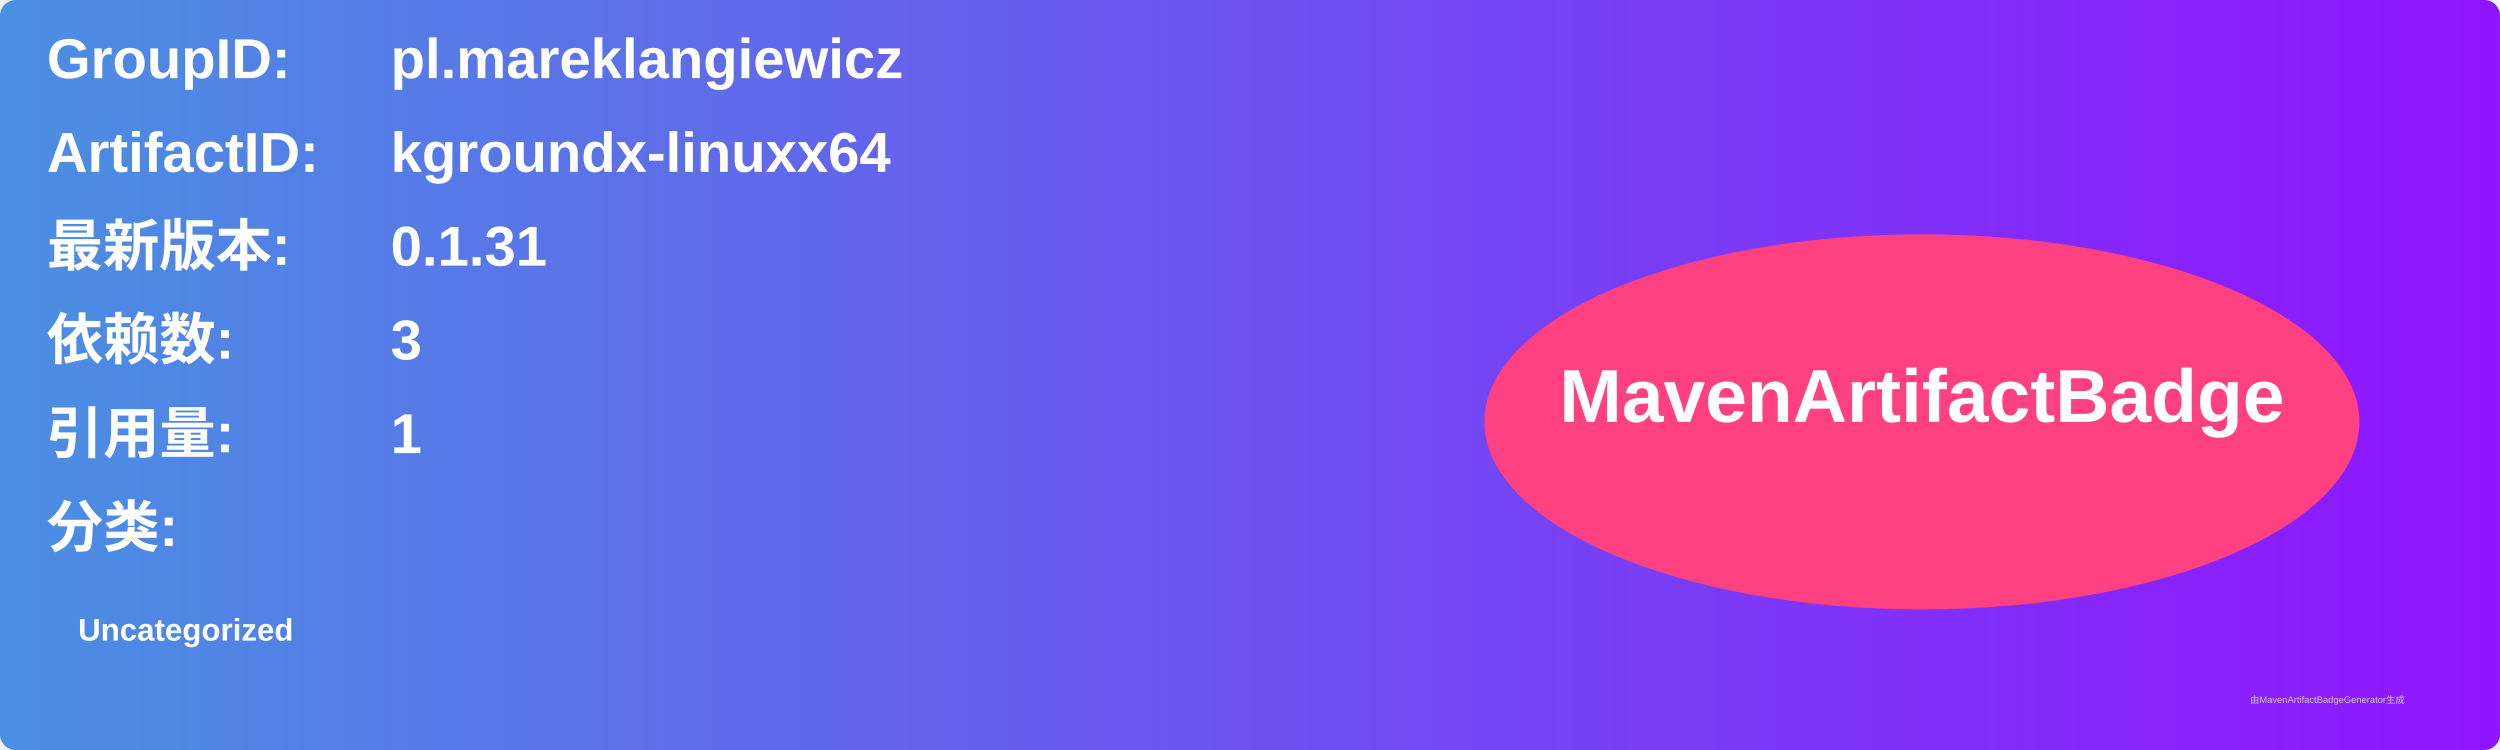
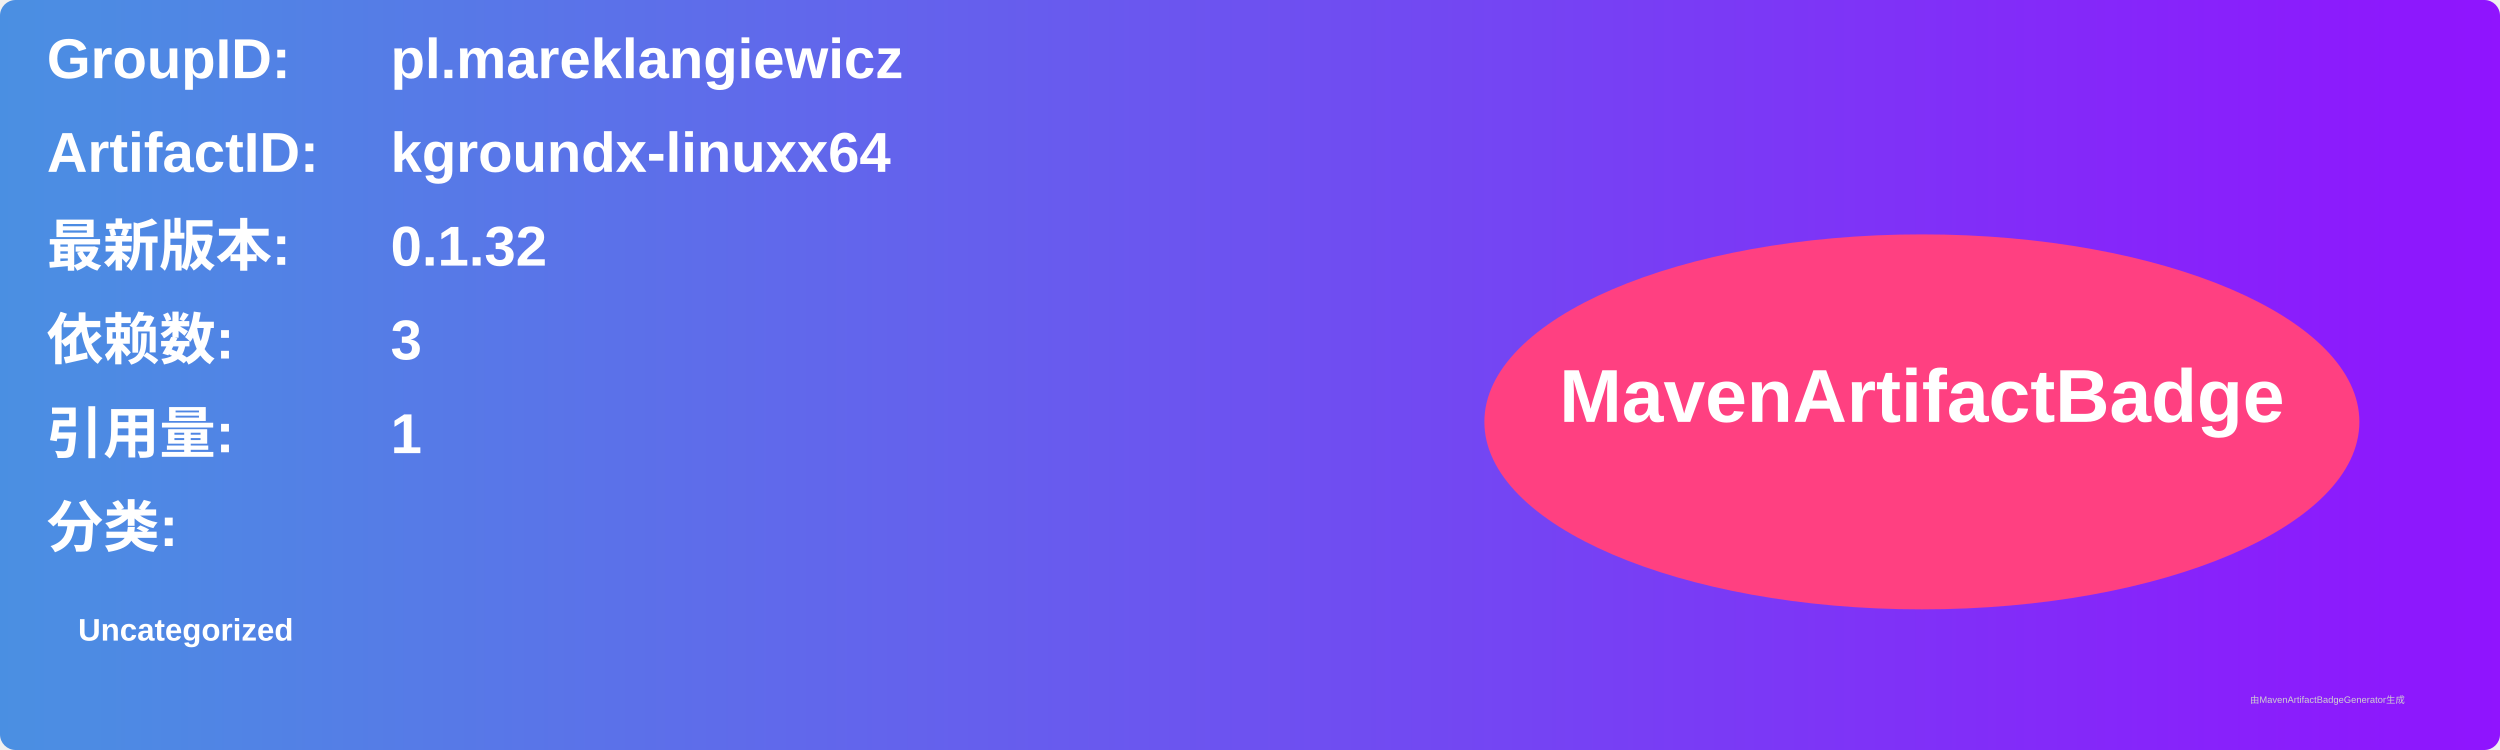
<svg xmlns="http://www.w3.org/2000/svg" width="800" height="240" viewBox="0 0 800 240">
  <linearGradient id="grad" x1="0%" y1="0%" x2="100%" y2="0%">
    <stop offset="0%" stop-color="#4a90e2" />
    <stop offset="100%" stop-color="#9013fe" />
  </linearGradient>
  <rect width="100%" height="100%" rx="5" ry="5" fill="url(#grad)" />
  <g transform="translate(15, 15)">
    <text x="0" y="10" font-family="Arial" font-size="18" fill="white" font-weight="bold" width="260">GroupID:</text>
    <text x="110" y="10" font-family="Arial" font-size="18" fill="white" font-weight="bold" width="460">pl.mareklangiewicz</text>
    <text x="0" y="40" font-family="Arial" font-size="18" fill="white" font-weight="bold" width="260">ArtifactID:</text>
    <text x="110" y="40" font-family="Arial" font-size="18" fill="white" font-weight="bold" width="460">kgroundx-linuxx64</text>
    <text x="0" y="70" font-family="Arial" font-size="18" fill="white" font-weight="bold">最新版本:</text>
    <text x="110" y="70" font-family="Arial" font-size="18" fill="white" font-weight="bold">
-       <tspan font-weight="bold">0.1.31</tspan>
+       <tspan font-weight="bold">0.1.32</tspan>
    </text>
    <text x="0" y="100" font-family="Arial" font-size="18" fill="white" font-weight="bold">依赖数: </text>
    <text x="110" y="100" font-family="Arial" font-size="18" fill="white">
      <tspan font-weight="bold">3</tspan>
    </text>
    <text x="0" y="130" font-family="Arial" font-size="18" fill="white" font-weight="bold">引用量: </text>
    <text x="110" y="130" font-family="Arial" font-size="18" fill="white">
      <tspan font-weight="bold">1</tspan>
    </text>
    <text x="0" y="160" font-family="Arial" font-size="18" fill="white" font-weight="bold">分类:</text>
    <text x="10" y="190" font-family="Arial" font-size="10" fill="white">
      <tspan font-weight="bold">Uncategorized</tspan>
    </text>
    <ellipse cx="600" cy="120" rx="140" ry="60" fill="#ff4081" />
    <text x="600" y="120" text-anchor="middle" font-family="Arial" font-size="24" fill="white" font-weight="bold">MavenArtifactBadge</text>
  </g>
  <text x="720" y="225" font-family="Arial" font-size="3" fill="#d0d0d0">由MavenArtifactBadgeGenerator生成</text>
</svg>
